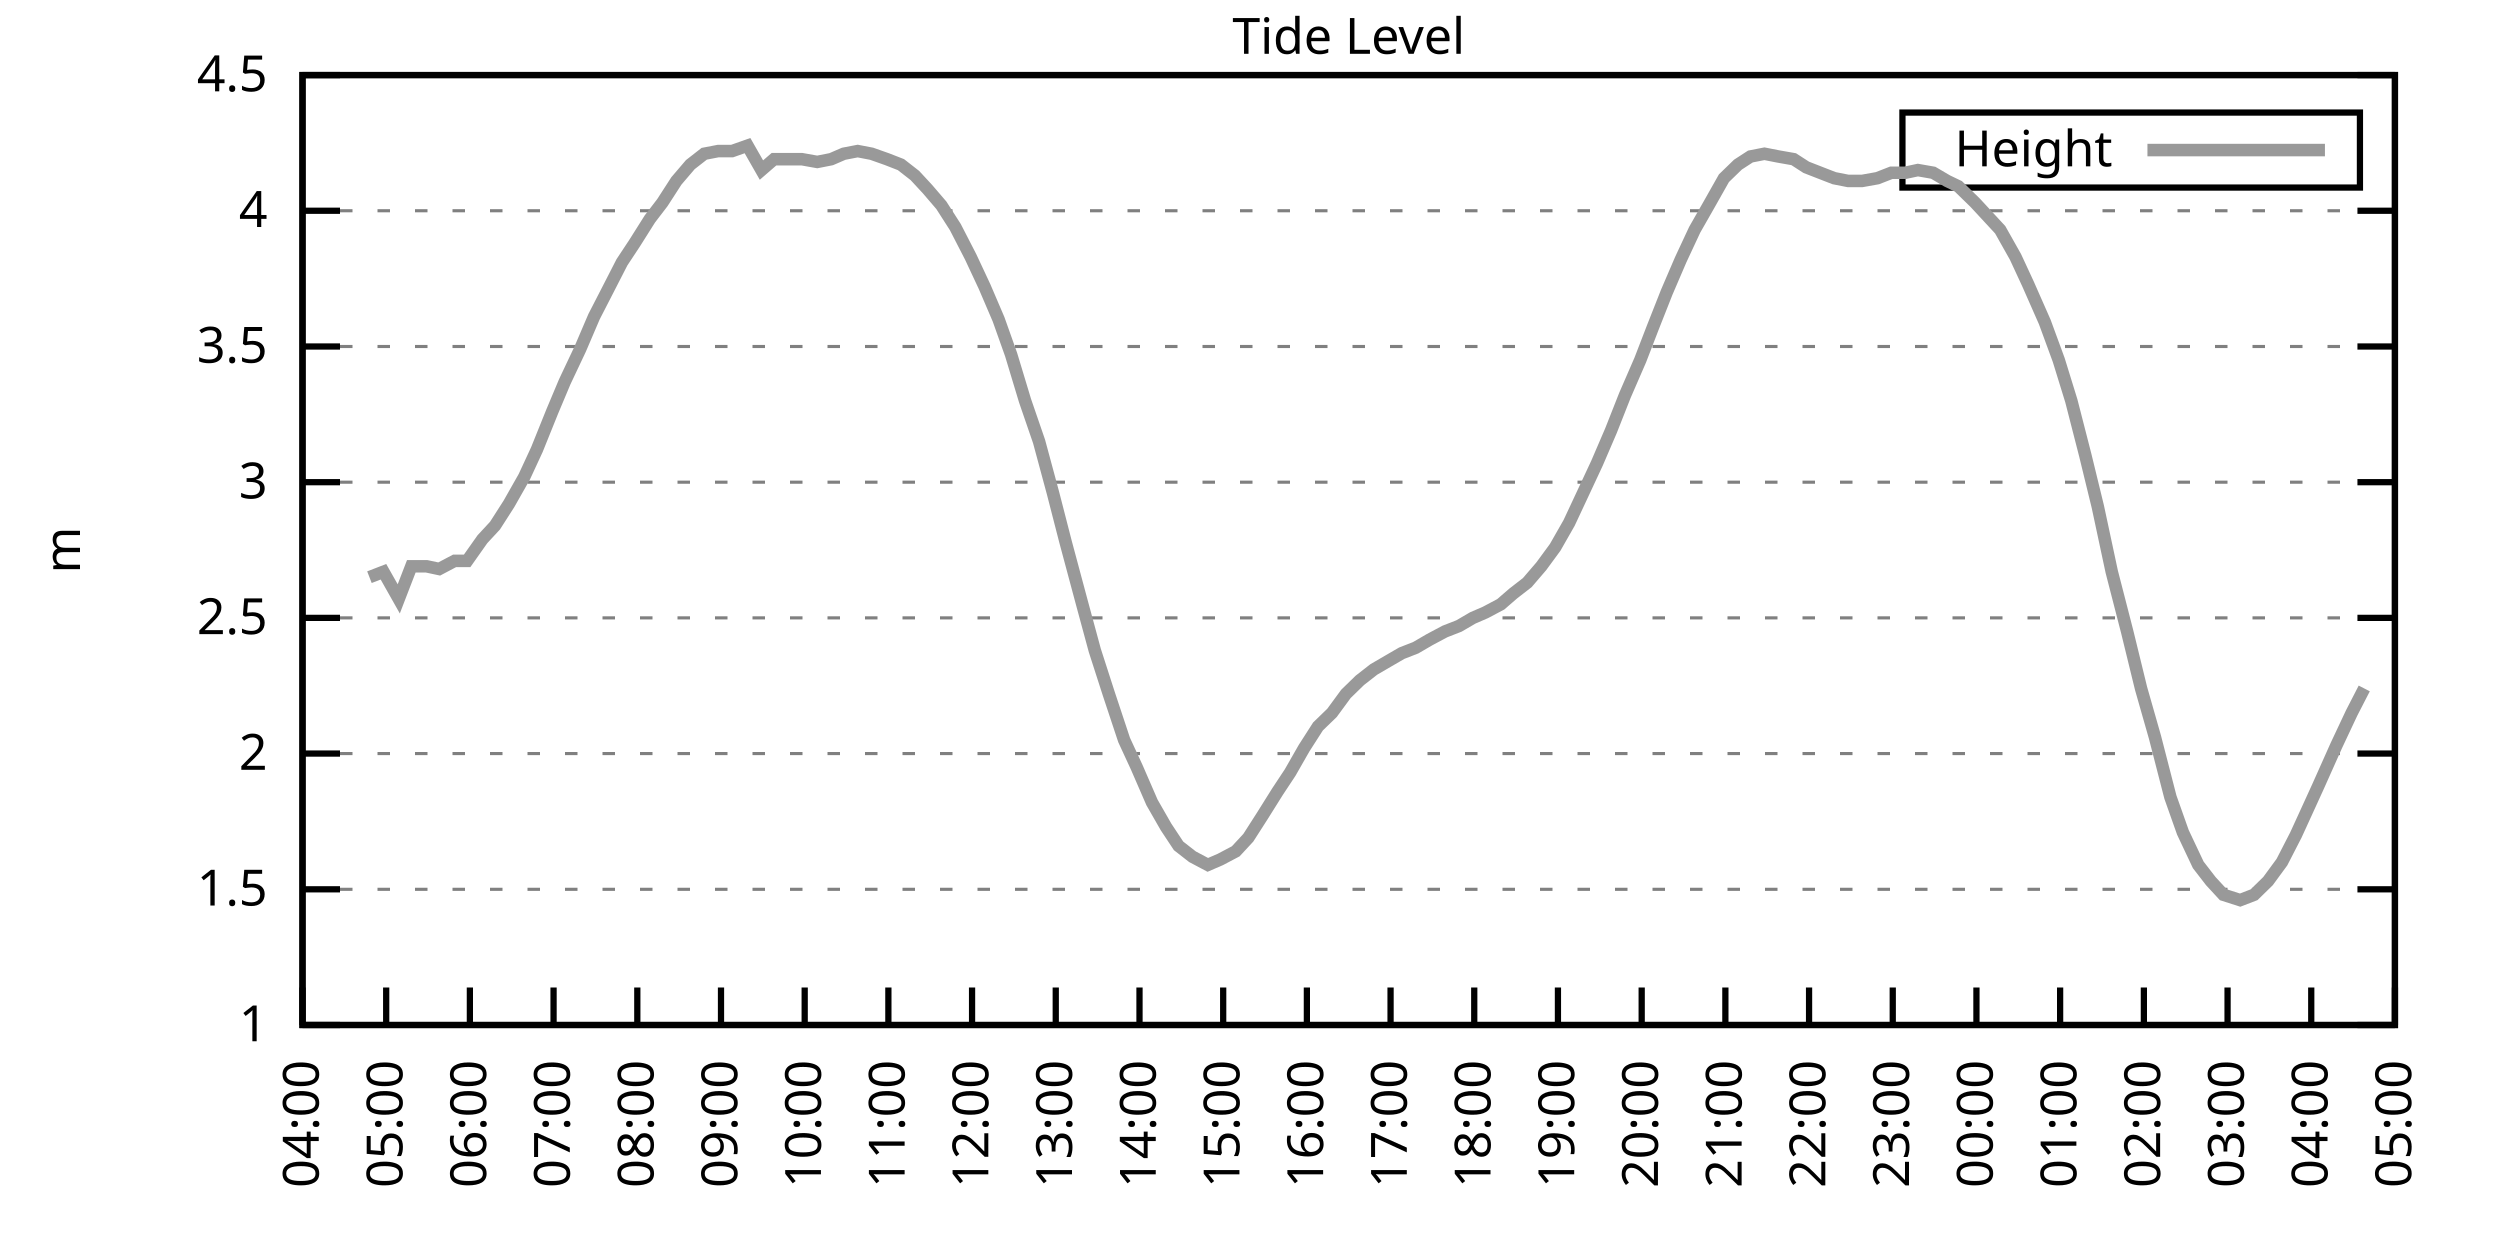
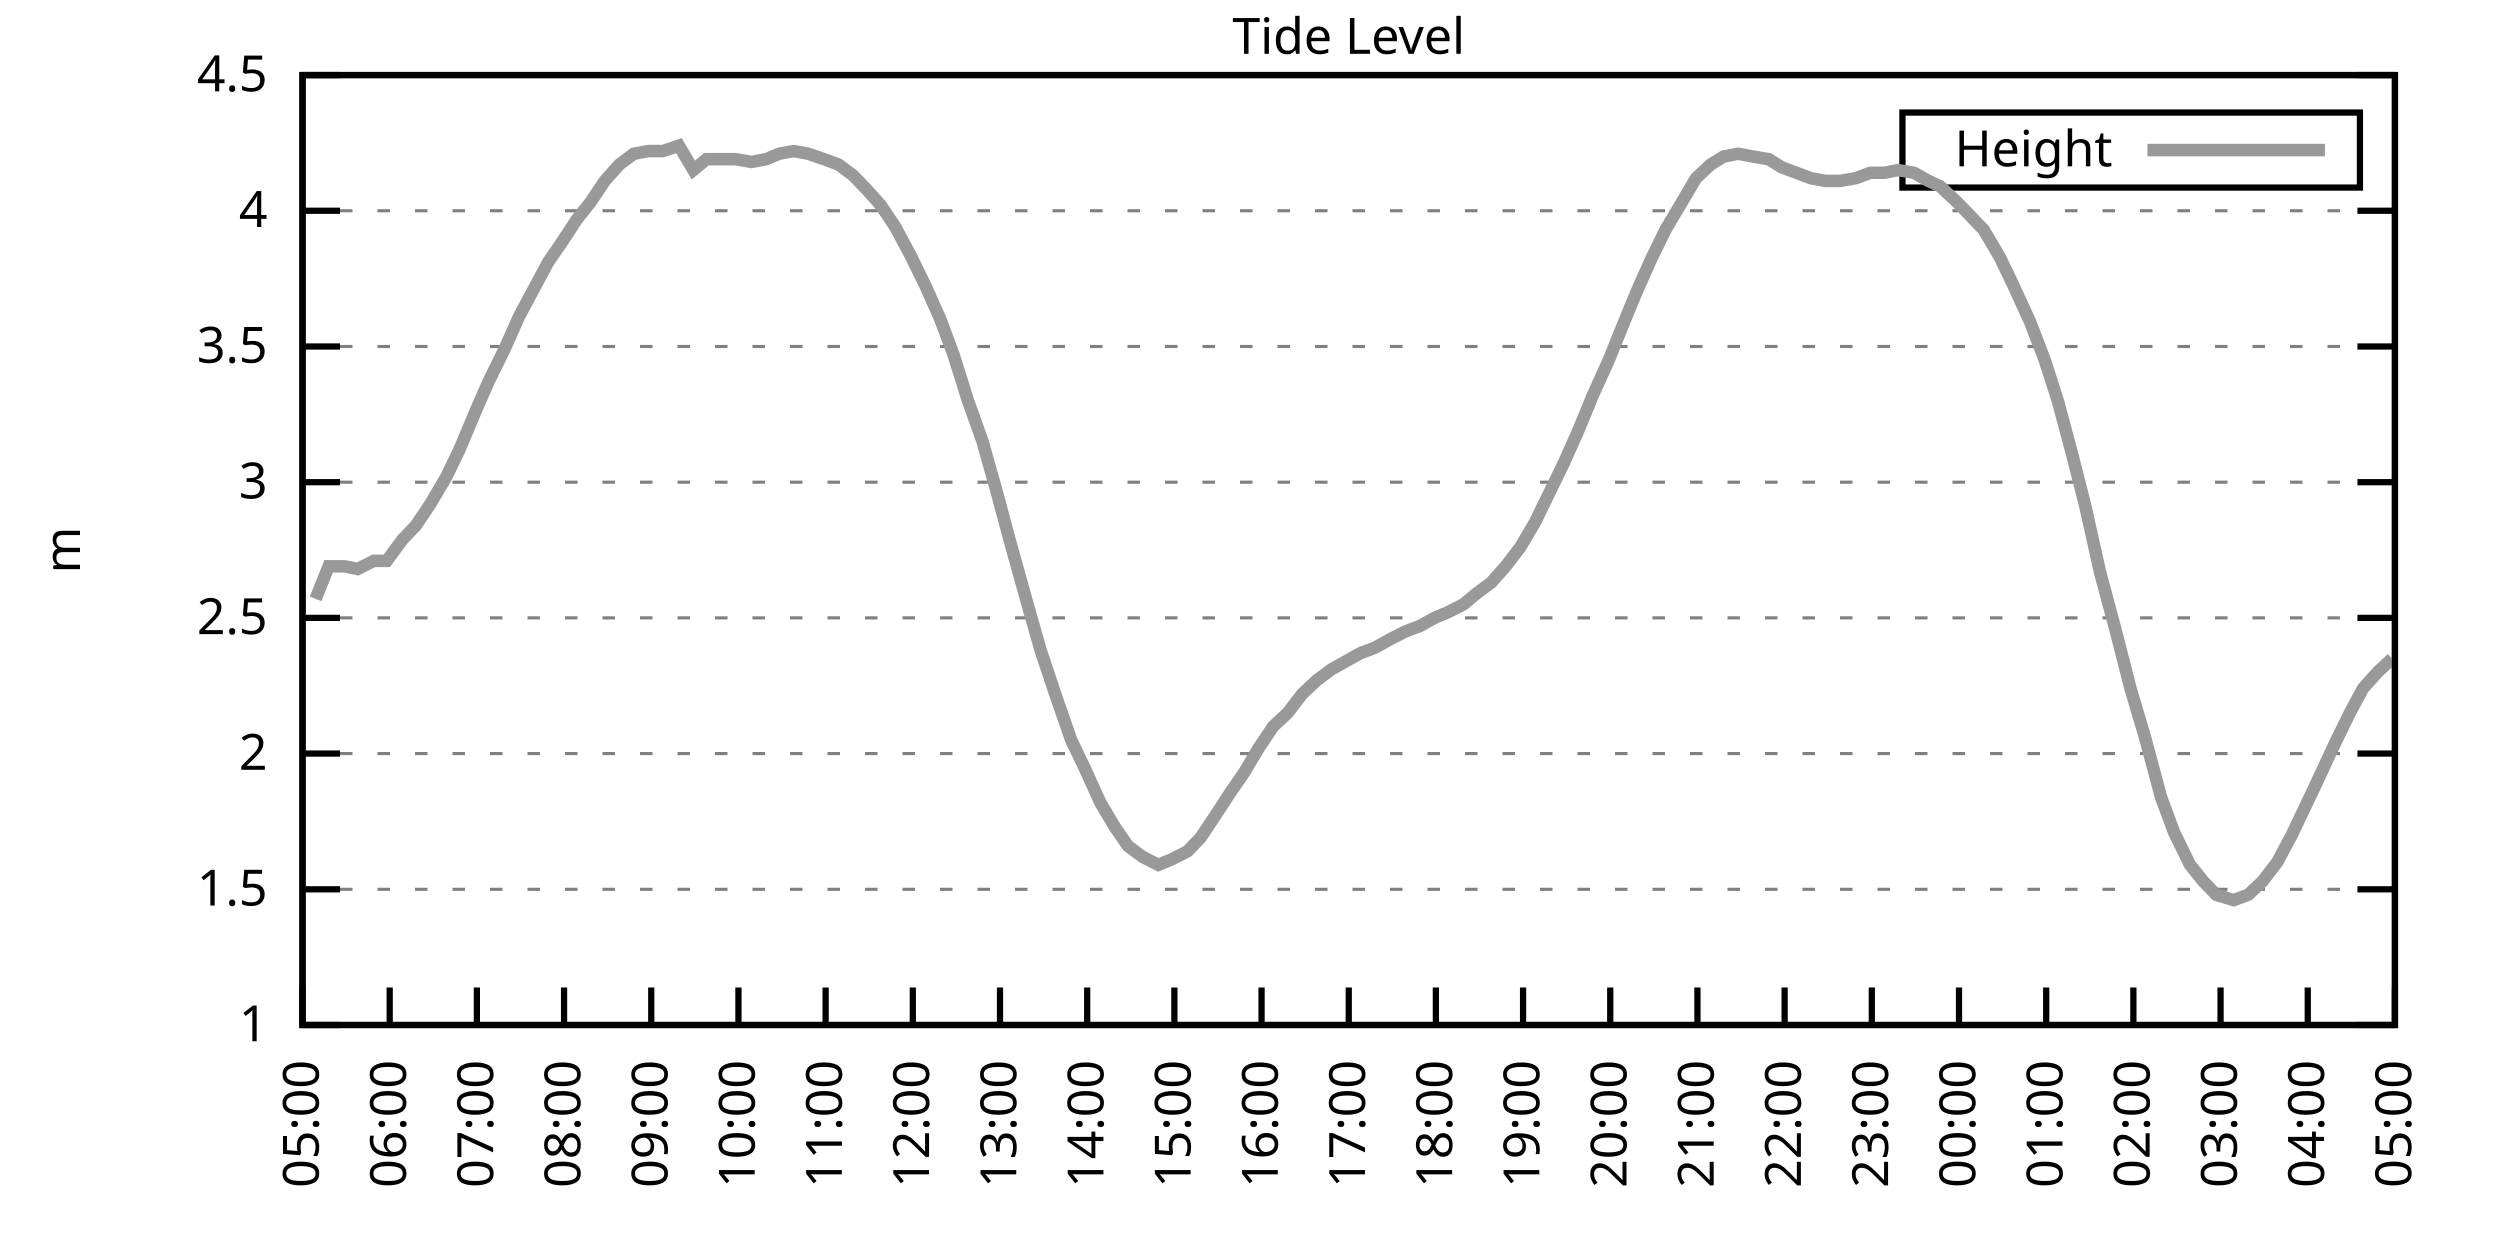
<svg xmlns="http://www.w3.org/2000/svg" xmlns:xlink="http://www.w3.org/1999/xlink" width="400" height="200" viewBox="0 0 400 200">
  <g id="gnuplot_canvas">
    <rect x="0" y="0" width="400" height="200" fill="none" />
    <defs>
      <circle id="gpDot" r="0.5" stroke-width="0.5" stroke="currentColor" />
      <path id="gpPt0" stroke-width="0.333" stroke="currentColor" d="M-1,0 h2 M0,-1 v2" />
      <path id="gpPt1" stroke-width="0.333" stroke="currentColor" d="M-1,-1 L1,1 M1,-1 L-1,1" />
      <path id="gpPt2" stroke-width="0.333" stroke="currentColor" d="M-1,0 L1,0 M0,-1 L0,1 M-1,-1 L1,1 M-1,1 L1,-1" />
      <rect id="gpPt3" stroke-width="0.333" stroke="currentColor" x="-1" y="-1" width="2" height="2" />
      <rect id="gpPt4" stroke-width="0.333" stroke="currentColor" fill="currentColor" x="-1" y="-1" width="2" height="2" />
      <circle id="gpPt5" stroke-width="0.333" stroke="currentColor" cx="0" cy="0" r="1" />
      <use xlink:href="#gpPt5" id="gpPt6" fill="currentColor" stroke="none" />
      <path id="gpPt7" stroke-width="0.333" stroke="currentColor" d="M0,-1.33 L-1.33,0.67 L1.33,0.67 z" />
      <use xlink:href="#gpPt7" id="gpPt8" fill="currentColor" stroke="none" />
      <use xlink:href="#gpPt7" id="gpPt9" stroke="currentColor" transform="rotate(180)" />
      <use xlink:href="#gpPt9" id="gpPt10" fill="currentColor" stroke="none" />
      <use xlink:href="#gpPt3" id="gpPt11" stroke="currentColor" transform="rotate(45)" />
      <use xlink:href="#gpPt11" id="gpPt12" fill="currentColor" stroke="none" />
      <path id="gpPt13" stroke-width="0.333" stroke="currentColor" d="M0,1.330 L1.265,0.411 L0.782,-1.067 L-0.782,-1.076 L-1.265,0.411 z" />
      <use xlink:href="#gpPt13" id="gpPt14" fill="currentColor" stroke="none" />
      <filter id="textbox" filterUnits="objectBoundingBox" x="0" y="0" height="1" width="1">
        <feFlood flood-color="white" flood-opacity="1" result="bgnd" />
        <feComposite in="SourceGraphic" in2="bgnd" operator="atop" />
      </filter>
      <filter id="greybox" filterUnits="objectBoundingBox" x="0" y="0" height="1" width="1">
        <feFlood flood-color="lightgrey" flood-opacity="1" result="grey" />
        <feComposite in="SourceGraphic" in2="grey" operator="atop" />
      </filter>
    </defs>
    <g fill="none" color="white" stroke="currentColor" stroke-width="1.00" stroke-linecap="butt" stroke-linejoin="miter">
</g>
    <g fill="none" color="black" stroke="currentColor" stroke-width="1.00" stroke-linecap="butt" stroke-linejoin="miter">
      <g stroke="none" shape-rendering="crispEdges">
        <polygon fill="rgb(255, 255, 255)" points="48.40,164.00 383.18,164.00 383.18,12.02 48.40,12.02 " />
      </g>
    </g>
    <g fill="none" color="black" stroke="currentColor" stroke-width="1.00" stroke-linecap="butt" stroke-linejoin="miter">
</g>
    <g fill="none" color="black" stroke="black" stroke-width="0.50" stroke-linecap="butt" stroke-linejoin="miter">
</g>
    <g fill="none" color="gray" stroke="currentColor" stroke-width="0.50" stroke-linecap="butt" stroke-linejoin="miter">
      <path stroke="gray" stroke-dasharray="2,4" class="gridline" d="M48.40,164.00 L383.19,164.00  " />
    </g>
    <g fill="none" color="gray" stroke="gray" stroke-width="1.00" stroke-linecap="butt" stroke-linejoin="miter">
</g>
    <g fill="none" color="black" stroke="currentColor" stroke-width="1.00" stroke-linecap="butt" stroke-linejoin="miter">
      <path stroke="black" d="M48.40,164.00 L54.40,164.00 M383.19,164.00 L377.19,164.00  " />
      <g transform="translate(42.80,166.60)" stroke="none" fill="black" font-family="Sans" font-size="8.00" text-anchor="end">
        <text>
          <tspan font-family="Sans"> 1</tspan>
        </text>
      </g>
    </g>
    <g fill="none" color="black" stroke="currentColor" stroke-width="1.00" stroke-linecap="butt" stroke-linejoin="miter">
</g>
    <g fill="none" color="black" stroke="black" stroke-width="0.50" stroke-linecap="butt" stroke-linejoin="miter">
</g>
    <g fill="none" color="gray" stroke="currentColor" stroke-width="0.50" stroke-linecap="butt" stroke-linejoin="miter">
      <path stroke="gray" stroke-dasharray="2,4" class="gridline" d="M48.40,142.29 L383.19,142.29  " />
    </g>
    <g fill="none" color="gray" stroke="gray" stroke-width="1.00" stroke-linecap="butt" stroke-linejoin="miter">
</g>
    <g fill="none" color="black" stroke="currentColor" stroke-width="1.00" stroke-linecap="butt" stroke-linejoin="miter">
      <path stroke="black" d="M48.40,142.29 L54.40,142.29 M383.19,142.29 L377.19,142.29  " />
      <g transform="translate(42.80,144.89)" stroke="none" fill="black" font-family="Sans" font-size="8.00" text-anchor="end">
        <text>
          <tspan font-family="Sans"> 1.5</tspan>
        </text>
      </g>
    </g>
    <g fill="none" color="black" stroke="currentColor" stroke-width="1.00" stroke-linecap="butt" stroke-linejoin="miter">
</g>
    <g fill="none" color="black" stroke="black" stroke-width="0.50" stroke-linecap="butt" stroke-linejoin="miter">
</g>
    <g fill="none" color="gray" stroke="currentColor" stroke-width="0.50" stroke-linecap="butt" stroke-linejoin="miter">
      <path stroke="gray" stroke-dasharray="2,4" class="gridline" d="M48.40,120.57 L383.19,120.57  " />
    </g>
    <g fill="none" color="gray" stroke="gray" stroke-width="1.00" stroke-linecap="butt" stroke-linejoin="miter">
</g>
    <g fill="none" color="black" stroke="currentColor" stroke-width="1.00" stroke-linecap="butt" stroke-linejoin="miter">
      <path stroke="black" d="M48.40,120.57 L54.40,120.57 M383.19,120.57 L377.19,120.57  " />
      <g transform="translate(42.80,123.17)" stroke="none" fill="black" font-family="Sans" font-size="8.00" text-anchor="end">
        <text>
          <tspan font-family="Sans"> 2</tspan>
        </text>
      </g>
    </g>
    <g fill="none" color="black" stroke="currentColor" stroke-width="1.00" stroke-linecap="butt" stroke-linejoin="miter">
</g>
    <g fill="none" color="black" stroke="black" stroke-width="0.50" stroke-linecap="butt" stroke-linejoin="miter">
</g>
    <g fill="none" color="gray" stroke="currentColor" stroke-width="0.50" stroke-linecap="butt" stroke-linejoin="miter">
      <path stroke="gray" stroke-dasharray="2,4" class="gridline" d="M48.40,98.86 L383.19,98.86  " />
    </g>
    <g fill="none" color="gray" stroke="gray" stroke-width="1.00" stroke-linecap="butt" stroke-linejoin="miter">
</g>
    <g fill="none" color="black" stroke="currentColor" stroke-width="1.00" stroke-linecap="butt" stroke-linejoin="miter">
      <path stroke="black" d="M48.40,98.86 L54.40,98.86 M383.19,98.86 L377.19,98.86  " />
      <g transform="translate(42.80,101.46)" stroke="none" fill="black" font-family="Sans" font-size="8.00" text-anchor="end">
        <text>
          <tspan font-family="Sans"> 2.5</tspan>
        </text>
      </g>
    </g>
    <g fill="none" color="black" stroke="currentColor" stroke-width="1.00" stroke-linecap="butt" stroke-linejoin="miter">
</g>
    <g fill="none" color="black" stroke="black" stroke-width="0.50" stroke-linecap="butt" stroke-linejoin="miter">
</g>
    <g fill="none" color="gray" stroke="currentColor" stroke-width="0.50" stroke-linecap="butt" stroke-linejoin="miter">
      <path stroke="gray" stroke-dasharray="2,4" class="gridline" d="M48.40,77.15 L383.19,77.15  " />
    </g>
    <g fill="none" color="gray" stroke="gray" stroke-width="1.00" stroke-linecap="butt" stroke-linejoin="miter">
</g>
    <g fill="none" color="black" stroke="currentColor" stroke-width="1.00" stroke-linecap="butt" stroke-linejoin="miter">
      <path stroke="black" d="M48.40,77.15 L54.40,77.15 M383.19,77.15 L377.19,77.15  " />
      <g transform="translate(42.80,79.75)" stroke="none" fill="black" font-family="Sans" font-size="8.00" text-anchor="end">
        <text>
          <tspan font-family="Sans"> 3</tspan>
        </text>
      </g>
    </g>
    <g fill="none" color="black" stroke="currentColor" stroke-width="1.00" stroke-linecap="butt" stroke-linejoin="miter">
</g>
    <g fill="none" color="black" stroke="black" stroke-width="0.50" stroke-linecap="butt" stroke-linejoin="miter">
</g>
    <g fill="none" color="gray" stroke="currentColor" stroke-width="0.50" stroke-linecap="butt" stroke-linejoin="miter">
      <path stroke="gray" stroke-dasharray="2,4" class="gridline" d="M48.40,55.44 L383.19,55.44  " />
    </g>
    <g fill="none" color="gray" stroke="gray" stroke-width="1.00" stroke-linecap="butt" stroke-linejoin="miter">
</g>
    <g fill="none" color="black" stroke="currentColor" stroke-width="1.00" stroke-linecap="butt" stroke-linejoin="miter">
      <path stroke="black" d="M48.40,55.44 L54.40,55.44 M383.19,55.44 L377.19,55.44  " />
      <g transform="translate(42.80,58.04)" stroke="none" fill="black" font-family="Sans" font-size="8.00" text-anchor="end">
        <text>
          <tspan font-family="Sans"> 3.5</tspan>
        </text>
      </g>
    </g>
    <g fill="none" color="black" stroke="currentColor" stroke-width="1.00" stroke-linecap="butt" stroke-linejoin="miter">
</g>
    <g fill="none" color="black" stroke="black" stroke-width="0.50" stroke-linecap="butt" stroke-linejoin="miter">
</g>
    <g fill="none" color="gray" stroke="currentColor" stroke-width="0.50" stroke-linecap="butt" stroke-linejoin="miter">
      <path stroke="gray" stroke-dasharray="2,4" class="gridline" d="M48.40,33.72 L383.19,33.72  " />
    </g>
    <g fill="none" color="gray" stroke="gray" stroke-width="1.00" stroke-linecap="butt" stroke-linejoin="miter">
</g>
    <g fill="none" color="black" stroke="currentColor" stroke-width="1.00" stroke-linecap="butt" stroke-linejoin="miter">
      <path stroke="black" d="M48.40,33.72 L54.40,33.72 M383.19,33.72 L377.19,33.72  " />
      <g transform="translate(42.80,36.32)" stroke="none" fill="black" font-family="Sans" font-size="8.00" text-anchor="end">
        <text>
          <tspan font-family="Sans"> 4</tspan>
        </text>
      </g>
    </g>
    <g fill="none" color="black" stroke="currentColor" stroke-width="1.00" stroke-linecap="butt" stroke-linejoin="miter">
</g>
    <g fill="none" color="black" stroke="black" stroke-width="0.50" stroke-linecap="butt" stroke-linejoin="miter">
</g>
    <g fill="none" color="gray" stroke="currentColor" stroke-width="0.50" stroke-linecap="butt" stroke-linejoin="miter">
      <path stroke="gray" stroke-dasharray="2,4" class="gridline" d="M48.40,12.01 L383.19,12.01  " />
    </g>
    <g fill="none" color="gray" stroke="gray" stroke-width="1.00" stroke-linecap="butt" stroke-linejoin="miter">
</g>
    <g fill="none" color="black" stroke="currentColor" stroke-width="1.00" stroke-linecap="butt" stroke-linejoin="miter">
      <path stroke="black" d="M48.40,12.01 L54.40,12.01 M383.19,12.01 L377.19,12.01  " />
      <g transform="translate(42.80,14.61)" stroke="none" fill="black" font-family="Sans" font-size="8.00" text-anchor="end">
        <text>
          <tspan font-family="Sans"> 4.5</tspan>
        </text>
      </g>
    </g>
    <g fill="none" color="black" stroke="currentColor" stroke-width="1.00" stroke-linecap="butt" stroke-linejoin="miter">
      <path stroke="black" d="M48.40,164.00 L48.40,158.00  " />
      <g transform="translate(51.00,169.60) rotate(270.00)" stroke="none" fill="black" font-family="Sans" font-size="8.00" text-anchor="end">
        <text>
-           <tspan font-family="Sans">04:00</tspan>
-         </text>
-       </g>
-     </g>
-     <g fill="none" color="black" stroke="currentColor" stroke-width="1.00" stroke-linecap="butt" stroke-linejoin="miter">
-       <path stroke="black" d="M61.79,164.00 L61.79,158.00  " />
-       <g transform="translate(64.39,169.60) rotate(270.00)" stroke="none" fill="black" font-family="Sans" font-size="8.00" text-anchor="end">
-         <text>
          <tspan font-family="Sans">05:00</tspan>
        </text>
      </g>
    </g>
    <g fill="none" color="black" stroke="currentColor" stroke-width="1.00" stroke-linecap="butt" stroke-linejoin="miter">
-       <path stroke="black" d="M75.18,164.00 L75.18,158.00  " />
-       <g transform="translate(77.78,169.60) rotate(270.00)" stroke="none" fill="black" font-family="Sans" font-size="8.00" text-anchor="end">
+       <path stroke="black" d="M62.35,164.00 L62.35,158.00  " />
+       <g transform="translate(64.95,169.60) rotate(270.00)" stroke="none" fill="black" font-family="Sans" font-size="8.00" text-anchor="end">
        <text>
          <tspan font-family="Sans">06:00</tspan>
        </text>
      </g>
    </g>
    <g fill="none" color="black" stroke="currentColor" stroke-width="1.00" stroke-linecap="butt" stroke-linejoin="miter">
-       <path stroke="black" d="M88.57,164.00 L88.57,158.00  " />
-       <g transform="translate(91.17,169.60) rotate(270.00)" stroke="none" fill="black" font-family="Sans" font-size="8.00" text-anchor="end">
+       <path stroke="black" d="M76.30,164.00 L76.30,158.00  " />
+       <g transform="translate(78.90,169.60) rotate(270.00)" stroke="none" fill="black" font-family="Sans" font-size="8.00" text-anchor="end">
        <text>
          <tspan font-family="Sans">07:00</tspan>
        </text>
      </g>
    </g>
    <g fill="none" color="black" stroke="currentColor" stroke-width="1.00" stroke-linecap="butt" stroke-linejoin="miter">
-       <path stroke="black" d="M101.97,164.00 L101.97,158.00  " />
-       <g transform="translate(104.57,169.60) rotate(270.00)" stroke="none" fill="black" font-family="Sans" font-size="8.00" text-anchor="end">
+       <path stroke="black" d="M90.25,164.00 L90.25,158.00  " />
+       <g transform="translate(92.85,169.60) rotate(270.00)" stroke="none" fill="black" font-family="Sans" font-size="8.00" text-anchor="end">
        <text>
          <tspan font-family="Sans">08:00</tspan>
        </text>
      </g>
    </g>
    <g fill="none" color="black" stroke="currentColor" stroke-width="1.00" stroke-linecap="butt" stroke-linejoin="miter">
-       <path stroke="black" d="M115.36,164.00 L115.36,158.00  " />
-       <g transform="translate(117.96,169.60) rotate(270.00)" stroke="none" fill="black" font-family="Sans" font-size="8.00" text-anchor="end">
+       <path stroke="black" d="M104.20,164.00 L104.20,158.00  " />
+       <g transform="translate(106.80,169.60) rotate(270.00)" stroke="none" fill="black" font-family="Sans" font-size="8.00" text-anchor="end">
        <text>
          <tspan font-family="Sans">09:00</tspan>
        </text>
      </g>
    </g>
    <g fill="none" color="black" stroke="currentColor" stroke-width="1.00" stroke-linecap="butt" stroke-linejoin="miter">
-       <path stroke="black" d="M128.75,164.00 L128.75,158.00  " />
-       <g transform="translate(131.35,169.60) rotate(270.00)" stroke="none" fill="black" font-family="Sans" font-size="8.00" text-anchor="end">
+       <path stroke="black" d="M118.15,164.00 L118.15,158.00  " />
+       <g transform="translate(120.75,169.60) rotate(270.00)" stroke="none" fill="black" font-family="Sans" font-size="8.00" text-anchor="end">
        <text>
          <tspan font-family="Sans">10:00</tspan>
        </text>
      </g>
    </g>
    <g fill="none" color="black" stroke="currentColor" stroke-width="1.00" stroke-linecap="butt" stroke-linejoin="miter">
-       <path stroke="black" d="M142.14,164.00 L142.14,158.00  " />
-       <g transform="translate(144.74,169.60) rotate(270.00)" stroke="none" fill="black" font-family="Sans" font-size="8.00" text-anchor="end">
+       <path stroke="black" d="M132.10,164.00 L132.10,158.00  " />
+       <g transform="translate(134.70,169.60) rotate(270.00)" stroke="none" fill="black" font-family="Sans" font-size="8.00" text-anchor="end">
        <text>
          <tspan font-family="Sans">11:00</tspan>
        </text>
      </g>
    </g>
    <g fill="none" color="black" stroke="currentColor" stroke-width="1.00" stroke-linecap="butt" stroke-linejoin="miter">
-       <path stroke="black" d="M155.53,164.00 L155.53,158.00  " />
-       <g transform="translate(158.13,169.60) rotate(270.00)" stroke="none" fill="black" font-family="Sans" font-size="8.00" text-anchor="end">
+       <path stroke="black" d="M146.05,164.00 L146.05,158.00  " />
+       <g transform="translate(148.65,169.60) rotate(270.00)" stroke="none" fill="black" font-family="Sans" font-size="8.00" text-anchor="end">
        <text>
          <tspan font-family="Sans">12:00</tspan>
        </text>
      </g>
    </g>
    <g fill="none" color="black" stroke="currentColor" stroke-width="1.00" stroke-linecap="butt" stroke-linejoin="miter">
-       <path stroke="black" d="M168.92,164.00 L168.92,158.00  " />
-       <g transform="translate(171.52,169.60) rotate(270.00)" stroke="none" fill="black" font-family="Sans" font-size="8.00" text-anchor="end">
+       <path stroke="black" d="M160.00,164.00 L160.00,158.00  " />
+       <g transform="translate(162.60,169.60) rotate(270.00)" stroke="none" fill="black" font-family="Sans" font-size="8.00" text-anchor="end">
        <text>
          <tspan font-family="Sans">13:00</tspan>
        </text>
      </g>
    </g>
    <g fill="none" color="black" stroke="currentColor" stroke-width="1.00" stroke-linecap="butt" stroke-linejoin="miter">
-       <path stroke="black" d="M182.32,164.00 L182.32,158.00  " />
-       <g transform="translate(184.92,169.60) rotate(270.00)" stroke="none" fill="black" font-family="Sans" font-size="8.00" text-anchor="end">
+       <path stroke="black" d="M173.95,164.00 L173.95,158.00  " />
+       <g transform="translate(176.55,169.60) rotate(270.00)" stroke="none" fill="black" font-family="Sans" font-size="8.00" text-anchor="end">
        <text>
          <tspan font-family="Sans">14:00</tspan>
        </text>
      </g>
    </g>
    <g fill="none" color="black" stroke="currentColor" stroke-width="1.00" stroke-linecap="butt" stroke-linejoin="miter">
-       <path stroke="black" d="M195.71,164.00 L195.71,158.00  " />
-       <g transform="translate(198.31,169.60) rotate(270.00)" stroke="none" fill="black" font-family="Sans" font-size="8.00" text-anchor="end">
+       <path stroke="black" d="M187.90,164.00 L187.90,158.00  " />
+       <g transform="translate(190.50,169.60) rotate(270.00)" stroke="none" fill="black" font-family="Sans" font-size="8.00" text-anchor="end">
        <text>
          <tspan font-family="Sans">15:00</tspan>
        </text>
      </g>
    </g>
    <g fill="none" color="black" stroke="currentColor" stroke-width="1.00" stroke-linecap="butt" stroke-linejoin="miter">
-       <path stroke="black" d="M209.10,164.00 L209.10,158.00  " />
-       <g transform="translate(211.70,169.60) rotate(270.00)" stroke="none" fill="black" font-family="Sans" font-size="8.00" text-anchor="end">
+       <path stroke="black" d="M201.85,164.00 L201.85,158.00  " />
+       <g transform="translate(204.45,169.60) rotate(270.00)" stroke="none" fill="black" font-family="Sans" font-size="8.00" text-anchor="end">
        <text>
          <tspan font-family="Sans">16:00</tspan>
        </text>
      </g>
    </g>
    <g fill="none" color="black" stroke="currentColor" stroke-width="1.00" stroke-linecap="butt" stroke-linejoin="miter">
-       <path stroke="black" d="M222.49,164.00 L222.49,158.00  " />
-       <g transform="translate(225.09,169.60) rotate(270.00)" stroke="none" fill="black" font-family="Sans" font-size="8.00" text-anchor="end">
+       <path stroke="black" d="M215.80,164.00 L215.80,158.00  " />
+       <g transform="translate(218.40,169.60) rotate(270.00)" stroke="none" fill="black" font-family="Sans" font-size="8.00" text-anchor="end">
        <text>
          <tspan font-family="Sans">17:00</tspan>
        </text>
      </g>
    </g>
    <g fill="none" color="black" stroke="currentColor" stroke-width="1.00" stroke-linecap="butt" stroke-linejoin="miter">
-       <path stroke="black" d="M235.88,164.00 L235.88,158.00  " />
-       <g transform="translate(238.48,169.60) rotate(270.00)" stroke="none" fill="black" font-family="Sans" font-size="8.00" text-anchor="end">
+       <path stroke="black" d="M229.74,164.00 L229.74,158.00  " />
+       <g transform="translate(232.34,169.60) rotate(270.00)" stroke="none" fill="black" font-family="Sans" font-size="8.00" text-anchor="end">
        <text>
          <tspan font-family="Sans">18:00</tspan>
        </text>
      </g>
    </g>
    <g fill="none" color="black" stroke="currentColor" stroke-width="1.00" stroke-linecap="butt" stroke-linejoin="miter">
-       <path stroke="black" d="M249.27,164.00 L249.27,158.00  " />
-       <g transform="translate(251.87,169.60) rotate(270.00)" stroke="none" fill="black" font-family="Sans" font-size="8.00" text-anchor="end">
+       <path stroke="black" d="M243.69,164.00 L243.69,158.00  " />
+       <g transform="translate(246.29,169.60) rotate(270.00)" stroke="none" fill="black" font-family="Sans" font-size="8.00" text-anchor="end">
        <text>
          <tspan font-family="Sans">19:00</tspan>
        </text>
      </g>
    </g>
    <g fill="none" color="black" stroke="currentColor" stroke-width="1.00" stroke-linecap="butt" stroke-linejoin="miter">
-       <path stroke="black" d="M262.67,164.00 L262.67,158.00  " />
-       <g transform="translate(265.27,169.60) rotate(270.00)" stroke="none" fill="black" font-family="Sans" font-size="8.00" text-anchor="end">
+       <path stroke="black" d="M257.64,164.00 L257.64,158.00  " />
+       <g transform="translate(260.24,169.60) rotate(270.00)" stroke="none" fill="black" font-family="Sans" font-size="8.00" text-anchor="end">
        <text>
          <tspan font-family="Sans">20:00</tspan>
        </text>
      </g>
    </g>
    <g fill="none" color="black" stroke="currentColor" stroke-width="1.00" stroke-linecap="butt" stroke-linejoin="miter">
-       <path stroke="black" d="M276.06,164.00 L276.06,158.00  " />
-       <g transform="translate(278.66,169.60) rotate(270.00)" stroke="none" fill="black" font-family="Sans" font-size="8.00" text-anchor="end">
+       <path stroke="black" d="M271.59,164.00 L271.59,158.00  " />
+       <g transform="translate(274.19,169.60) rotate(270.00)" stroke="none" fill="black" font-family="Sans" font-size="8.00" text-anchor="end">
        <text>
          <tspan font-family="Sans">21:00</tspan>
        </text>
      </g>
    </g>
    <g fill="none" color="black" stroke="currentColor" stroke-width="1.00" stroke-linecap="butt" stroke-linejoin="miter">
-       <path stroke="black" d="M289.45,164.00 L289.45,158.00  " />
-       <g transform="translate(292.05,169.60) rotate(270.00)" stroke="none" fill="black" font-family="Sans" font-size="8.00" text-anchor="end">
+       <path stroke="black" d="M285.54,164.00 L285.54,158.00  " />
+       <g transform="translate(288.14,169.60) rotate(270.00)" stroke="none" fill="black" font-family="Sans" font-size="8.00" text-anchor="end">
        <text>
          <tspan font-family="Sans">22:00</tspan>
        </text>
      </g>
    </g>
    <g fill="none" color="black" stroke="currentColor" stroke-width="1.00" stroke-linecap="butt" stroke-linejoin="miter">
-       <path stroke="black" d="M302.84,164.00 L302.84,158.00  " />
-       <g transform="translate(305.44,169.60) rotate(270.00)" stroke="none" fill="black" font-family="Sans" font-size="8.00" text-anchor="end">
+       <path stroke="black" d="M299.49,164.00 L299.49,158.00  " />
+       <g transform="translate(302.09,169.60) rotate(270.00)" stroke="none" fill="black" font-family="Sans" font-size="8.00" text-anchor="end">
        <text>
          <tspan font-family="Sans">23:00</tspan>
        </text>
      </g>
    </g>
    <g fill="none" color="black" stroke="currentColor" stroke-width="1.00" stroke-linecap="butt" stroke-linejoin="miter">
-       <path stroke="black" d="M316.23,164.00 L316.23,158.00  " />
-       <g transform="translate(318.83,169.60) rotate(270.00)" stroke="none" fill="black" font-family="Sans" font-size="8.00" text-anchor="end">
+       <path stroke="black" d="M313.44,164.00 L313.44,158.00  " />
+       <g transform="translate(316.04,169.60) rotate(270.00)" stroke="none" fill="black" font-family="Sans" font-size="8.00" text-anchor="end">
        <text>
          <tspan font-family="Sans">00:00</tspan>
        </text>
      </g>
    </g>
    <g fill="none" color="black" stroke="currentColor" stroke-width="1.00" stroke-linecap="butt" stroke-linejoin="miter">
-       <path stroke="black" d="M329.62,164.00 L329.62,158.00  " />
-       <g transform="translate(332.22,169.60) rotate(270.00)" stroke="none" fill="black" font-family="Sans" font-size="8.00" text-anchor="end">
+       <path stroke="black" d="M327.39,164.00 L327.39,158.00  " />
+       <g transform="translate(329.99,169.60) rotate(270.00)" stroke="none" fill="black" font-family="Sans" font-size="8.00" text-anchor="end">
        <text>
          <tspan font-family="Sans">01:00</tspan>
        </text>
      </g>
    </g>
    <g fill="none" color="black" stroke="currentColor" stroke-width="1.00" stroke-linecap="butt" stroke-linejoin="miter">
-       <path stroke="black" d="M343.02,164.00 L343.02,158.00  " />
-       <g transform="translate(345.62,169.60) rotate(270.00)" stroke="none" fill="black" font-family="Sans" font-size="8.00" text-anchor="end">
+       <path stroke="black" d="M341.34,164.00 L341.34,158.00  " />
+       <g transform="translate(343.94,169.60) rotate(270.00)" stroke="none" fill="black" font-family="Sans" font-size="8.00" text-anchor="end">
        <text>
          <tspan font-family="Sans">02:00</tspan>
        </text>
      </g>
    </g>
    <g fill="none" color="black" stroke="currentColor" stroke-width="1.00" stroke-linecap="butt" stroke-linejoin="miter">
-       <path stroke="black" d="M356.41,164.00 L356.41,158.00  " />
-       <g transform="translate(359.01,169.60) rotate(270.00)" stroke="none" fill="black" font-family="Sans" font-size="8.00" text-anchor="end">
+       <path stroke="black" d="M355.29,164.00 L355.29,158.00  " />
+       <g transform="translate(357.89,169.60) rotate(270.00)" stroke="none" fill="black" font-family="Sans" font-size="8.00" text-anchor="end">
        <text>
          <tspan font-family="Sans">03:00</tspan>
        </text>
      </g>
    </g>
    <g fill="none" color="black" stroke="currentColor" stroke-width="1.00" stroke-linecap="butt" stroke-linejoin="miter">
-       <path stroke="black" d="M369.80,164.00 L369.80,158.00  " />
-       <g transform="translate(372.40,169.60) rotate(270.00)" stroke="none" fill="black" font-family="Sans" font-size="8.00" text-anchor="end">
+       <path stroke="black" d="M369.24,164.00 L369.24,158.00  " />
+       <g transform="translate(371.84,169.60) rotate(270.00)" stroke="none" fill="black" font-family="Sans" font-size="8.00" text-anchor="end">
        <text>
          <tspan font-family="Sans">04:00</tspan>
        </text>
      </g>
    </g>
    <g fill="none" color="black" stroke="currentColor" stroke-width="1.00" stroke-linecap="butt" stroke-linejoin="miter">
      <path stroke="black" d="M383.19,164.00 L383.19,158.00  " />
      <g transform="translate(385.79,169.60) rotate(270.00)" stroke="none" fill="black" font-family="Sans" font-size="8.00" text-anchor="end">
        <text>
          <tspan font-family="Sans">05:00</tspan>
        </text>
      </g>
    </g>
    <g fill="none" color="black" stroke="currentColor" stroke-width="1.00" stroke-linecap="butt" stroke-linejoin="miter">
</g>
    <g fill="none" color="black" stroke="currentColor" stroke-width="1.00" stroke-linecap="butt" stroke-linejoin="miter">
      <path stroke="black" d="M48.40,12.01 L48.40,164.00 L383.19,164.00 L383.19,12.01 L48.40,12.01 Z  " />
    </g>
    <g fill="none" color="black" stroke="currentColor" stroke-width="1.00" stroke-linecap="butt" stroke-linejoin="miter">
</g>
    <g fill="none" color="black" stroke="currentColor" stroke-width="1.00" stroke-linecap="butt" stroke-linejoin="miter">
      <path stroke="black" d="M304.39,30.01 L304.39,18.01 L377.59,18.01 L377.59,30.01 L304.39,30.01 Z  " />
    </g>
    <g id="Tide_level_plot_1">
      <g fill="none" color="white" stroke="black" stroke-width="2.00" stroke-linecap="butt" stroke-linejoin="miter">
</g>
      <g fill="none" color="black" stroke="currentColor" stroke-width="2.00" stroke-linecap="butt" stroke-linejoin="miter">
        <g transform="translate(337.99,26.61)" stroke="none" fill="black" font-family="Sans" font-size="8.00" text-anchor="end">
          <text>
            <tspan font-family="Sans">Height</tspan>
          </text>
        </g>
      </g>
      <g fill="none" color="black" stroke="currentColor" stroke-width="2.00" stroke-linecap="butt" stroke-linejoin="miter">
-         <path stroke="rgb(153, 153, 153)" d="M343.59,24.01 L371.99,24.01 M59.11,92.35 L61.35,91.48 L63.80,95.82 L65.81,90.61 L68.26,90.61 L70.27,91.04   L72.73,89.74 L74.74,89.74 L77.19,86.27 L79.20,84.10 L81.43,80.62 L83.89,76.28 L85.90,71.94 L88.35,65.86   L90.36,61.08 L92.82,55.87 L95.05,50.66 L97.06,46.75 L99.51,41.97 L101.52,38.93 L103.98,35.03 L105.98,32.42   L108.22,28.95 L110.45,26.34 L112.68,24.60 L114.91,24.17 L117.14,24.17 L119.60,23.30 L121.83,27.21 L123.84,25.47   L126.07,25.47 L128.30,25.47 L130.76,25.91 L132.99,25.47 L135.00,24.60 L137.23,24.17 L139.46,24.60 L141.92,25.47   L144.15,26.34 L146.38,28.08 L148.39,30.25 L150.62,32.85 L152.85,36.33 L155.31,41.11 L157.54,45.88 L159.77,51.09   L161.78,56.74 L164.01,64.12 L166.25,70.63 L168.48,78.89 L170.49,86.70 L173.17,96.69 L175.17,104.07 L177.41,111.02   L179.86,118.40 L181.87,122.75 L184.32,128.39 L186.56,132.30 L188.57,135.34 L190.80,137.08 L193.25,138.38 L195.26,137.51   L197.72,136.21 L199.73,134.04 L201.96,130.56 L204.41,126.65 L206.42,123.61 L208.65,119.71 L210.88,116.23 L213.12,114.06   L215.35,111.02 L217.58,108.85 L219.81,107.11 L222.04,105.81 L224.28,104.51 L226.51,103.64 L228.74,102.34 L231.20,101.03   L233.43,100.16 L235.66,98.86 L237.67,97.99 L240.12,96.69 L242.13,94.95 L244.36,93.22 L246.60,90.61 L248.83,87.57   L251.06,83.66 L253.29,78.89 L255.52,74.11 L257.76,68.90 L259.99,63.25 L262.44,57.61 L264.45,52.40 L266.68,46.75   L268.92,41.54 L271.15,36.76 L273.38,32.85 L275.83,28.51 L278.07,26.34 L280.07,25.04 L282.31,24.60 L284.54,25.04   L286.99,25.47 L289.00,26.77 L291.23,27.64 L293.47,28.51 L295.70,28.95 L297.93,28.95 L300.39,28.51 L302.62,27.64   L304.85,27.64 L306.86,27.21 L309.31,27.64 L311.54,28.95 L313.33,29.81 L316.01,32.42 L318.02,34.59 L320.03,36.76   L322.48,41.11 L324.49,45.45 L327.17,51.53 L329.40,57.61 L331.41,64.12 L333.64,72.81 L335.65,81.06 L337.88,91.48   L340.34,101.03 L342.57,110.15 L344.80,117.97 L347.26,127.52 L349.26,133.17 L351.72,138.38 L353.73,140.98 L355.74,143.16   L358.42,144.02 L360.65,143.16 L362.88,140.98 L365.11,137.94 L367.34,133.60 L369.13,129.69 L370.91,125.79 L373.82,119.27   L376.27,114.06 L378.28,110.15  " />
+         <path stroke="rgb(153, 153, 153)" d="M343.59,24.01 L371.99,24.01 M50.49,95.82 L52.58,90.61 L55.14,90.61 L57.23,91.04 L59.79,89.74 L61.88,89.74   L64.44,86.27 L66.53,84.10 L68.86,80.62 L71.42,76.28 L73.51,71.94 L76.07,65.86 L78.16,61.08 L80.72,55.87   L83.04,50.66 L85.13,46.75 L87.69,41.97 L89.78,38.93 L92.34,35.03 L94.43,32.42 L96.76,28.95 L99.08,26.34   L101.41,24.60 L103.73,24.17 L106.06,24.17 L108.62,23.30 L110.94,27.21 L113.03,25.47 L115.36,25.47 L117.68,25.47   L120.24,25.91 L122.57,25.47 L124.66,24.60 L126.98,24.17 L129.31,24.60 L131.87,25.47 L134.19,26.34 L136.51,28.08   L138.61,30.25 L140.93,32.85 L143.26,36.33 L145.81,41.11 L148.14,45.88 L150.46,51.09 L152.56,56.74 L154.88,64.12   L157.21,70.63 L159.53,78.89 L161.62,86.70 L164.41,96.69 L166.51,104.07 L168.83,111.02 L171.39,118.40 L173.48,122.75   L176.04,128.39 L178.36,132.30 L180.46,135.34 L182.78,137.08 L185.34,138.38 L187.43,137.51 L189.99,136.21 L192.08,134.04   L194.41,130.56 L196.96,126.65 L199.06,123.61 L201.38,119.71 L203.71,116.23 L206.03,114.06 L208.36,111.02 L210.68,108.85   L213.01,107.11 L215.33,105.81 L217.65,104.51 L219.98,103.64 L222.30,102.34 L224.86,101.03 L227.19,100.16 L229.51,98.86   L231.60,97.99 L234.16,96.69 L236.25,94.95 L238.58,93.22 L240.90,90.61 L243.23,87.57 L245.55,83.66 L247.88,78.89   L250.20,74.11 L252.53,68.90 L254.85,63.25 L257.41,57.61 L259.50,52.40 L261.83,46.75 L264.15,41.54 L266.48,36.76   L268.80,32.85 L271.36,28.51 L273.69,26.34 L275.78,25.04 L278.10,24.60 L280.43,25.04 L282.99,25.47 L285.08,26.77   L287.40,27.64 L289.73,28.51 L292.05,28.95 L294.38,28.95 L296.94,28.51 L299.26,27.64 L301.58,27.64 L303.68,27.21   L306.23,27.64 L308.56,28.95 L310.42,29.81 L313.21,32.42 L315.30,34.59 L317.39,36.76 L319.95,41.11 L322.04,45.45   L324.83,51.53 L327.16,57.61 L329.25,64.12 L331.58,72.81 L333.67,81.06 L335.99,91.48 L338.55,101.03 L340.88,110.15   L343.20,117.97 L345.76,127.52 L347.85,133.17 L350.41,138.38 L352.50,140.98 L354.59,143.16 L357.38,144.02 L359.71,143.16   L362.03,140.98 L364.36,137.94 L366.68,133.60 L368.54,129.69 L370.40,125.79 L373.43,119.27 L375.98,114.06 L378.08,110.15   L380.40,107.55 L382.73,105.38  " />
      </g>
    </g>
    <g fill="none" color="black" stroke="currentColor" stroke-width="2.00" stroke-linecap="butt" stroke-linejoin="miter">
</g>
    <g fill="none" color="black" stroke="black" stroke-width="1.00" stroke-linecap="butt" stroke-linejoin="miter">
</g>
    <g fill="none" color="black" stroke="currentColor" stroke-width="1.00" stroke-linecap="butt" stroke-linejoin="miter">
      <path stroke="black" d="M48.40,12.01 L48.40,164.00 L383.19,164.00 L383.19,12.01 L48.40,12.01 Z  " />
      <g transform="translate(12.80,88.01) rotate(270.00)" stroke="none" fill="black" font-family="Sans" font-size="8.00" text-anchor="middle">
        <text>
          <tspan font-family="Sans">m</tspan>
        </text>
      </g>
    </g>
    <g fill="none" color="black" stroke="currentColor" stroke-width="1.00" stroke-linecap="butt" stroke-linejoin="miter">
</g>
    <g fill="none" color="black" stroke="currentColor" stroke-width="1.00" stroke-linecap="butt" stroke-linejoin="miter">
      <g transform="translate(215.79,8.61)" stroke="none" fill="black" font-family="Sans" font-size="8.00" text-anchor="middle">
        <text>
          <tspan font-family="Sans">Tide Level</tspan>
        </text>
      </g>
    </g>
    <g fill="none" color="black" stroke="currentColor" stroke-width="1.00" stroke-linecap="butt" stroke-linejoin="miter">
</g>
  </g>
</svg>
